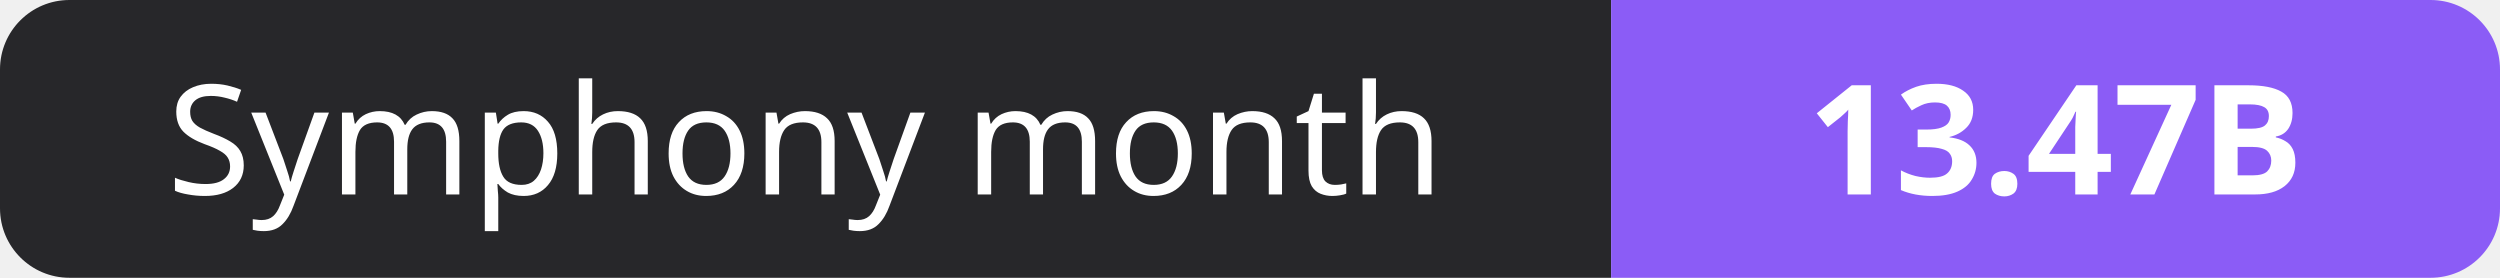
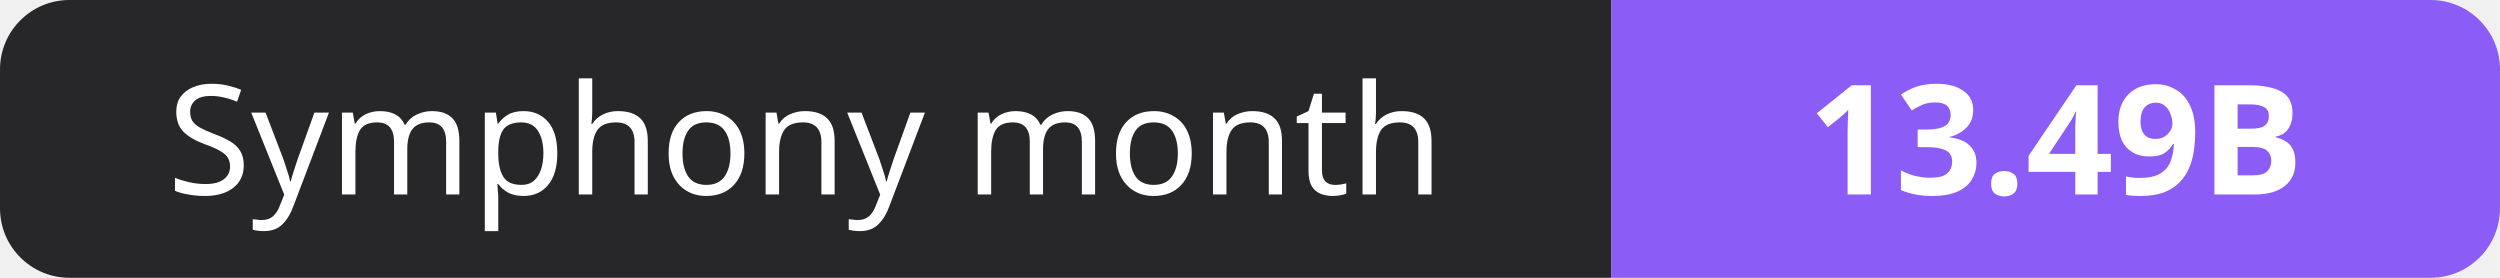
- <svg xmlns="http://www.w3.org/2000/svg" width="180" height="20" role="img" aria-label="Symphony month: 13.47B">
+ <svg xmlns="http://www.w3.org/2000/svg" width="180" height="20" role="img" aria-label="Symphony month: 13.49B">
  <clipPath id="r">
    <rect width="180" height="20" rx="5" fill="#fff" />
  </clipPath>
  <g clip-path="url(#r)">
    <rect width="116" height="20" fill="#27272a" />
    <rect x="116" width="64" height="20" fill="#8b5cf6" />
  </g>
  <g fill="#fff" text-anchor="middle" font-family="Verdana,Geneva,sans-serif" font-size="11">
    <text x="58.0" y="14">Symphony month</text>
-     <text x="148.0" y="14" font-weight="700">13.47B</text>
+     <text x="148.0" y="14" font-weight="700">13.49B</text>
  </g>
</svg>
